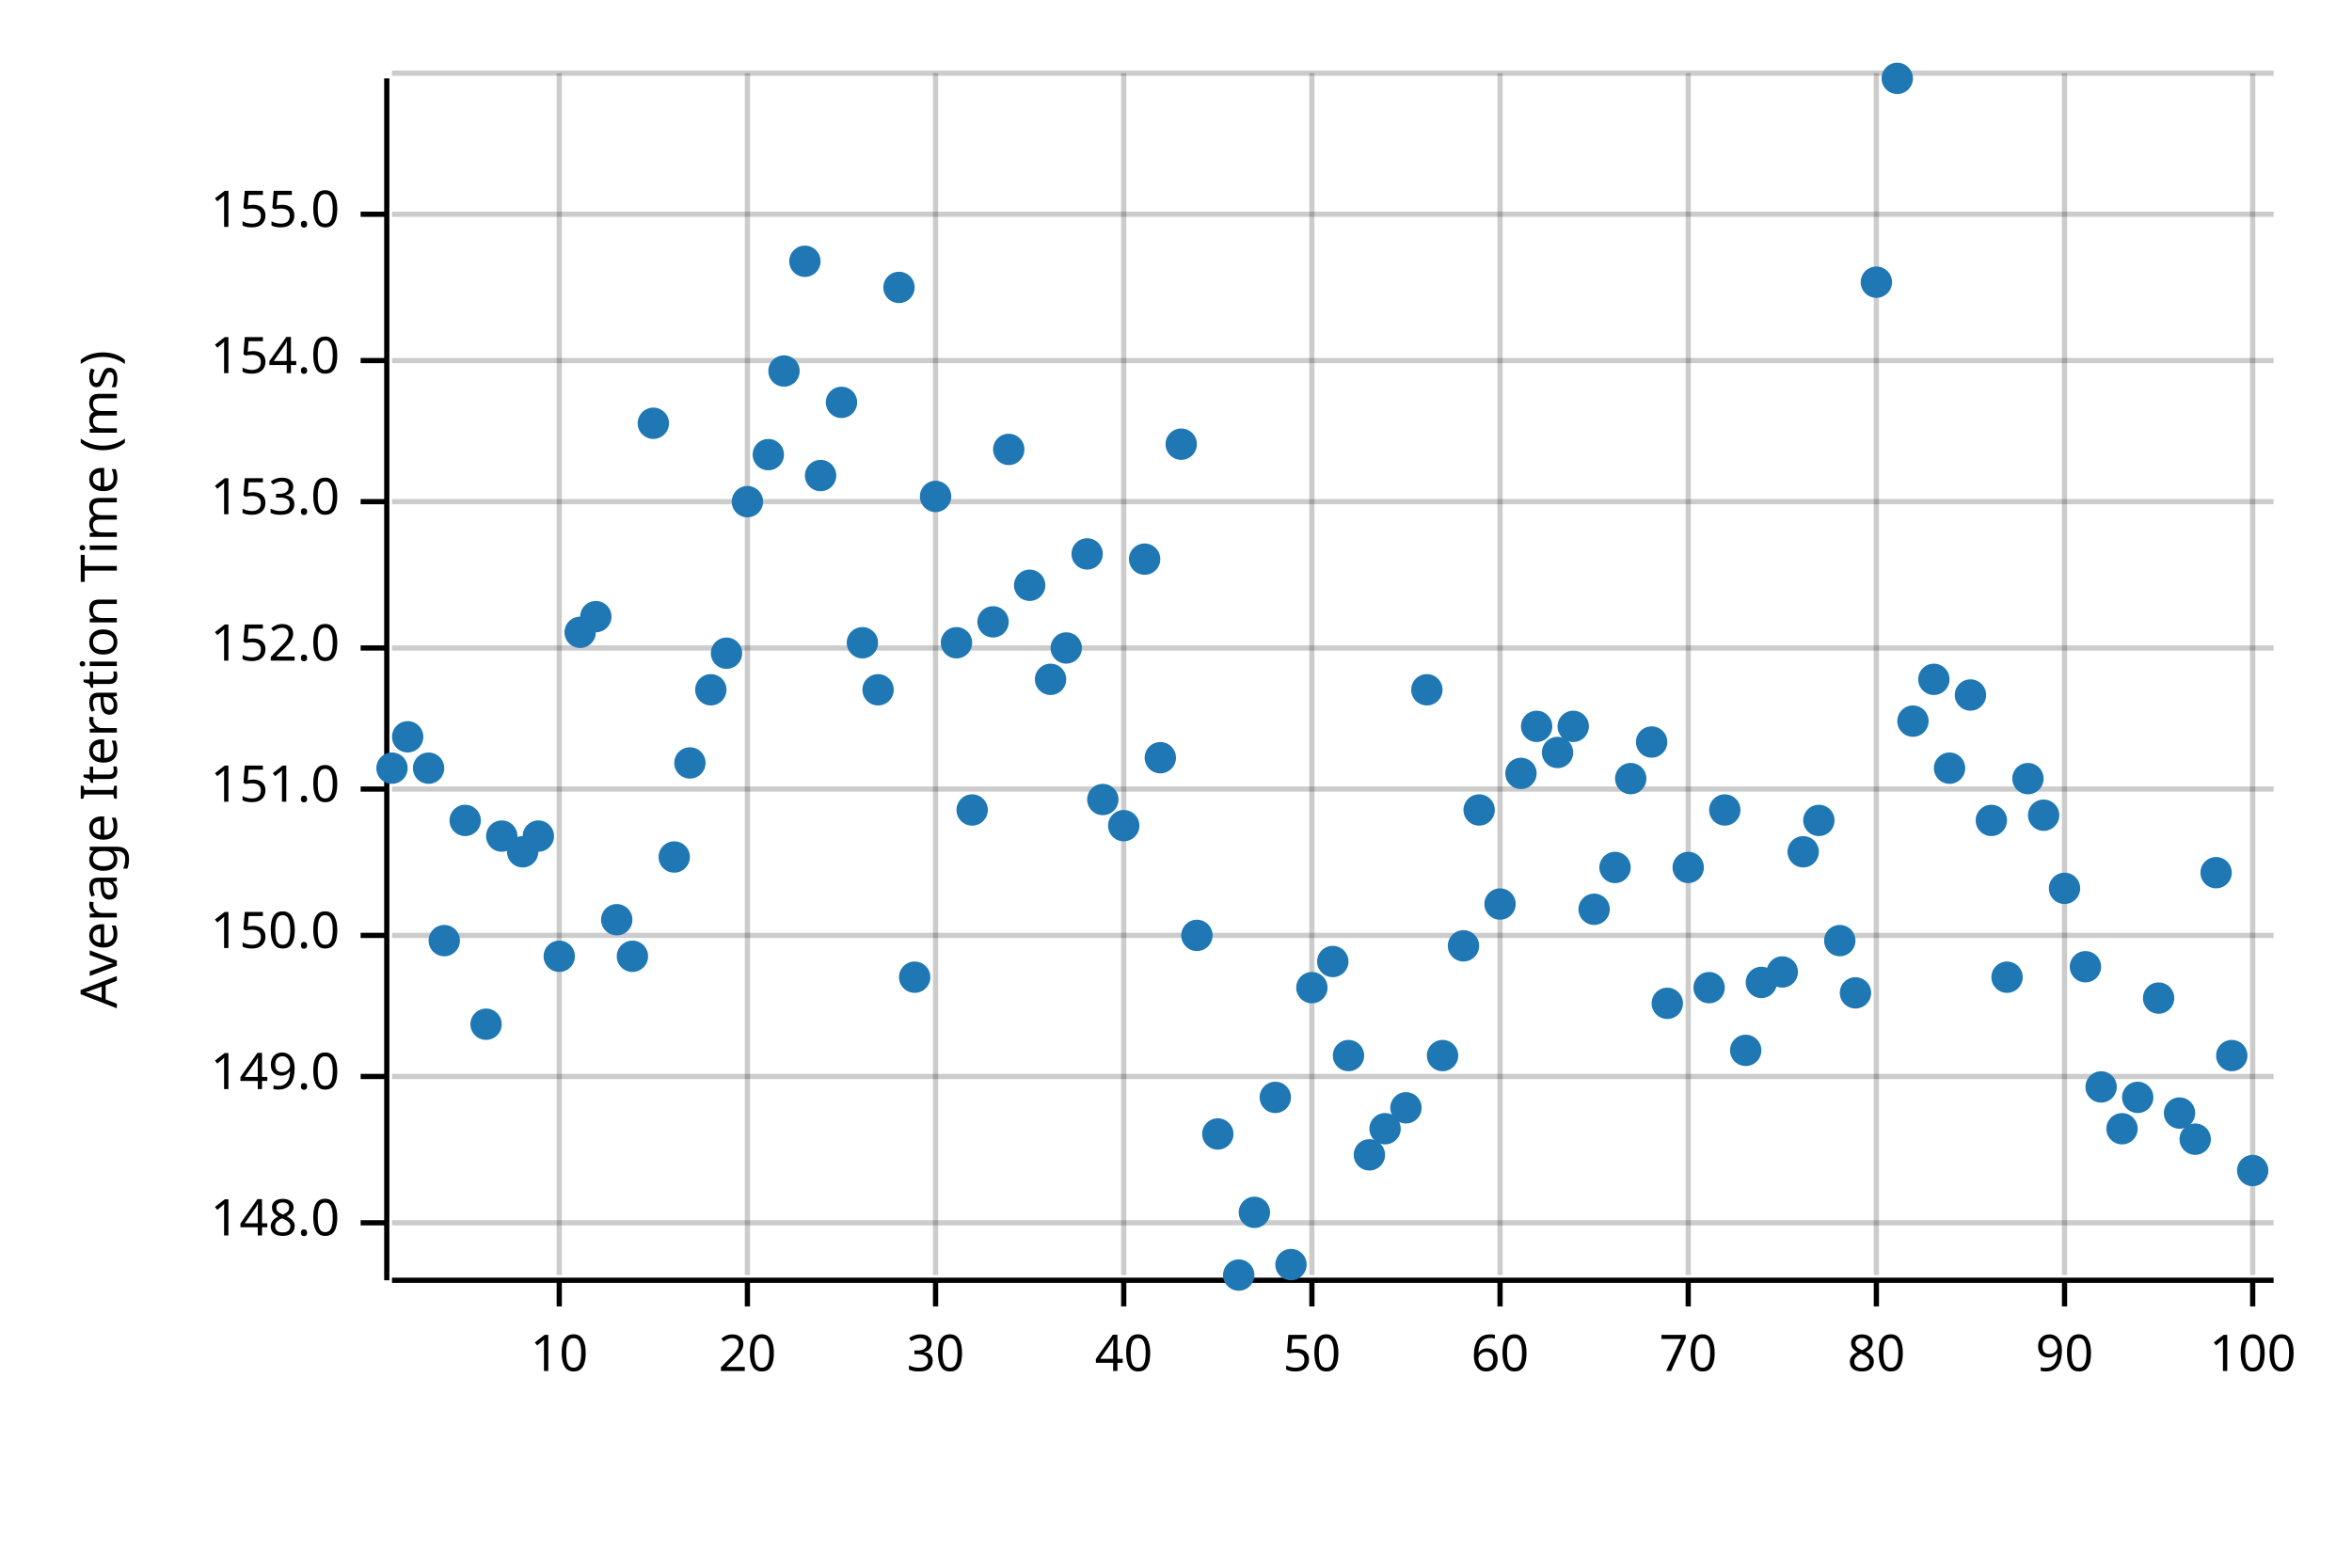
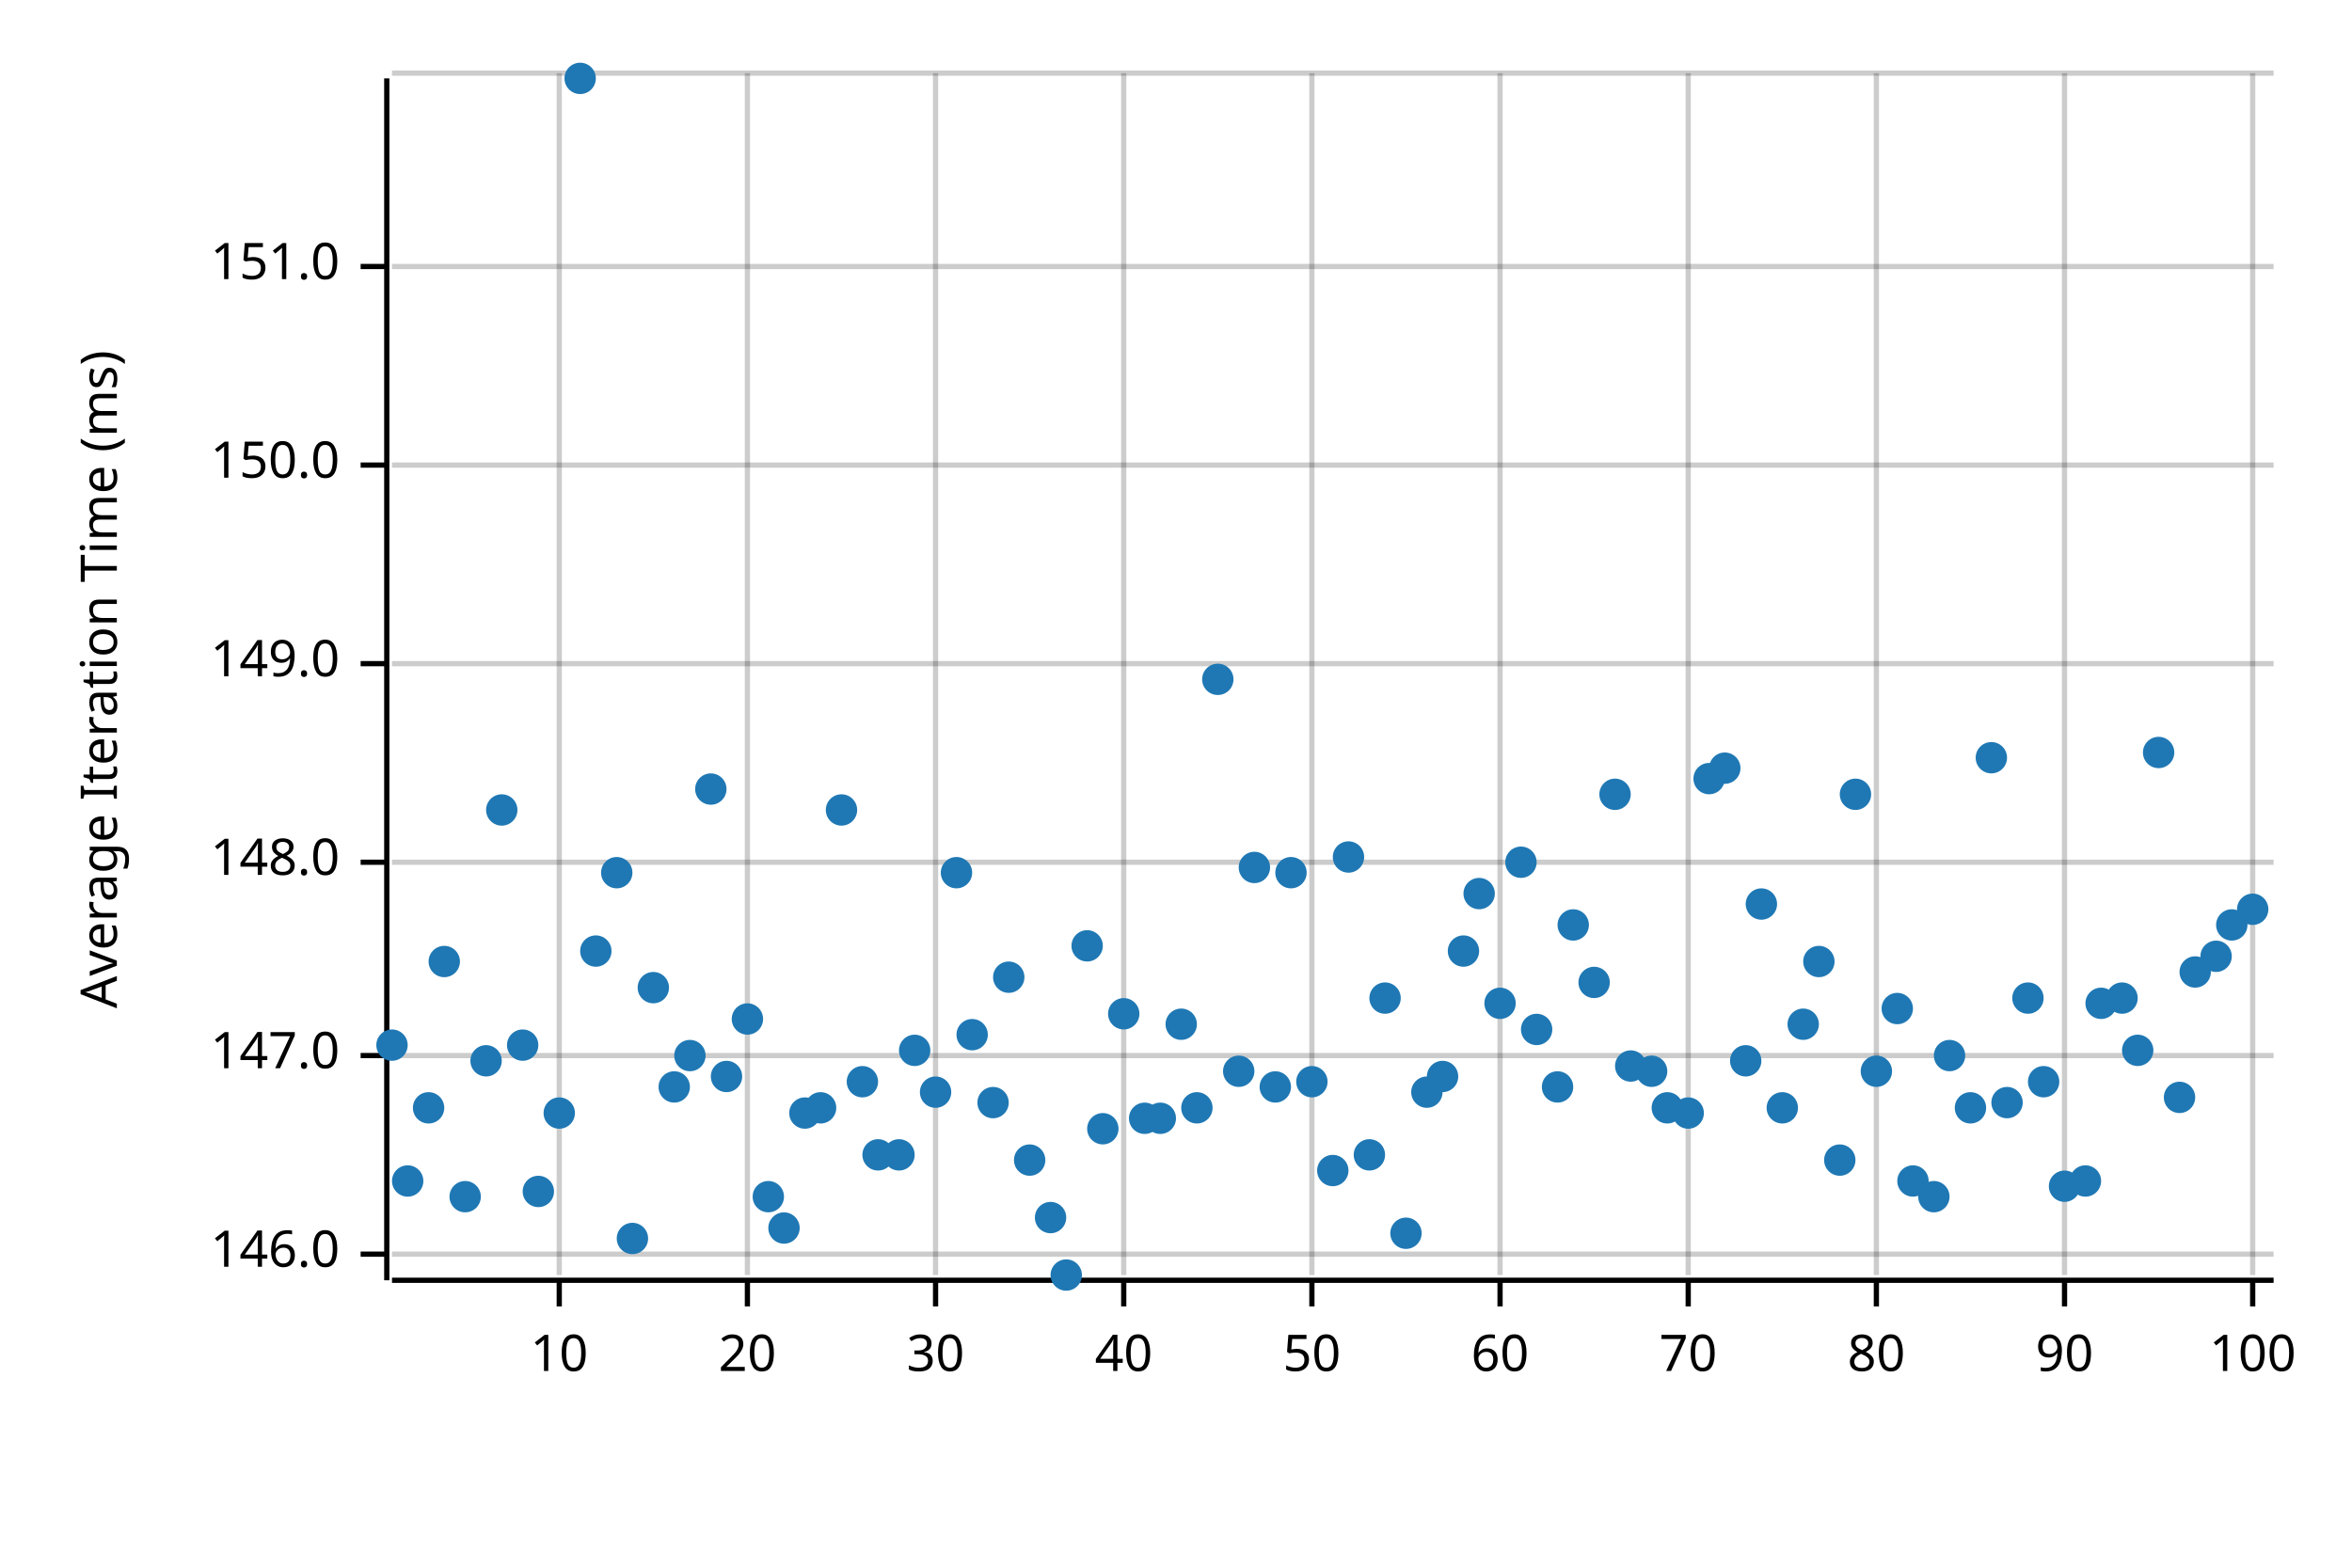
<svg xmlns="http://www.w3.org/2000/svg" width="450" height="300" viewBox="0 0 450 300">
  <text x="15" y="130" dy="0.76em" text-anchor="middle" font-family="sans-serif" font-size="9.677" opacity="1" fill="#000000" transform="rotate(270, 15, 130)">
Average Iteration Time (ms)
</text>
  <line opacity="0.2" stroke="#000000" stroke-width="1" x1="107" y1="244" x2="107" y2="14" />
  <line opacity="0.2" stroke="#000000" stroke-width="1" x1="143" y1="244" x2="143" y2="14" />
  <line opacity="0.2" stroke="#000000" stroke-width="1" x1="179" y1="244" x2="179" y2="14" />
  <line opacity="0.2" stroke="#000000" stroke-width="1" x1="215" y1="244" x2="215" y2="14" />
  <line opacity="0.2" stroke="#000000" stroke-width="1" x1="251" y1="244" x2="251" y2="14" />
  <line opacity="0.2" stroke="#000000" stroke-width="1" x1="287" y1="244" x2="287" y2="14" />
  <line opacity="0.2" stroke="#000000" stroke-width="1" x1="323" y1="244" x2="323" y2="14" />
  <line opacity="0.2" stroke="#000000" stroke-width="1" x1="359" y1="244" x2="359" y2="14" />
  <line opacity="0.2" stroke="#000000" stroke-width="1" x1="395" y1="244" x2="395" y2="14" />
  <line opacity="0.2" stroke="#000000" stroke-width="1" x1="431" y1="244" x2="431" y2="14" />
-   <line opacity="0.2" stroke="#000000" stroke-width="1" x1="75" y1="234" x2="435" y2="234" />
-   <line opacity="0.2" stroke="#000000" stroke-width="1" x1="75" y1="206" x2="435" y2="206" />
-   <line opacity="0.2" stroke="#000000" stroke-width="1" x1="75" y1="179" x2="435" y2="179" />
-   <line opacity="0.2" stroke="#000000" stroke-width="1" x1="75" y1="151" x2="435" y2="151" />
-   <line opacity="0.2" stroke="#000000" stroke-width="1" x1="75" y1="124" x2="435" y2="124" />
-   <line opacity="0.2" stroke="#000000" stroke-width="1" x1="75" y1="96" x2="435" y2="96" />
-   <line opacity="0.2" stroke="#000000" stroke-width="1" x1="75" y1="69" x2="435" y2="69" />
-   <line opacity="0.2" stroke="#000000" stroke-width="1" x1="75" y1="41" x2="435" y2="41" />
+   <line opacity="0.2" stroke="#000000" stroke-width="1" x1="75" y1="240" x2="435" y2="240" />
+   <line opacity="0.2" stroke="#000000" stroke-width="1" x1="75" y1="202" x2="435" y2="202" />
+   <line opacity="0.2" stroke="#000000" stroke-width="1" x1="75" y1="165" x2="435" y2="165" />
+   <line opacity="0.2" stroke="#000000" stroke-width="1" x1="75" y1="127" x2="435" y2="127" />
+   <line opacity="0.2" stroke="#000000" stroke-width="1" x1="75" y1="89" x2="435" y2="89" />
+   <line opacity="0.2" stroke="#000000" stroke-width="1" x1="75" y1="51" x2="435" y2="51" />
  <line opacity="0.2" stroke="#000000" stroke-width="1" x1="75" y1="14" x2="435" y2="14" />
  <polyline fill="none" opacity="1" stroke="#000000" stroke-width="1" points="74,15 74,245 " />
-   <text x="65" y="234" dy="0.5ex" text-anchor="end" font-family="sans-serif" font-size="9.677" opacity="1" fill="#000000">
+   <text x="65" y="240" dy="0.5ex" text-anchor="end" font-family="sans-serif" font-size="9.677" opacity="1" fill="#000000">
+ 146.0
+ </text>
+   <polyline fill="none" opacity="1" stroke="#000000" stroke-width="1" points="69,240 74,240 " />
+   <text x="65" y="202" dy="0.5ex" text-anchor="end" font-family="sans-serif" font-size="9.677" opacity="1" fill="#000000">
+ 147.0
+ </text>
+   <polyline fill="none" opacity="1" stroke="#000000" stroke-width="1" points="69,202 74,202 " />
+   <text x="65" y="165" dy="0.5ex" text-anchor="end" font-family="sans-serif" font-size="9.677" opacity="1" fill="#000000">
148.0
</text>
-   <polyline fill="none" opacity="1" stroke="#000000" stroke-width="1" points="69,234 74,234 " />
-   <text x="65" y="206" dy="0.5ex" text-anchor="end" font-family="sans-serif" font-size="9.677" opacity="1" fill="#000000">
+   <polyline fill="none" opacity="1" stroke="#000000" stroke-width="1" points="69,165 74,165 " />
+   <text x="65" y="127" dy="0.5ex" text-anchor="end" font-family="sans-serif" font-size="9.677" opacity="1" fill="#000000">
149.0
</text>
-   <polyline fill="none" opacity="1" stroke="#000000" stroke-width="1" points="69,206 74,206 " />
-   <text x="65" y="179" dy="0.5ex" text-anchor="end" font-family="sans-serif" font-size="9.677" opacity="1" fill="#000000">
+   <polyline fill="none" opacity="1" stroke="#000000" stroke-width="1" points="69,127 74,127 " />
+   <text x="65" y="89" dy="0.5ex" text-anchor="end" font-family="sans-serif" font-size="9.677" opacity="1" fill="#000000">
150.0
</text>
-   <polyline fill="none" opacity="1" stroke="#000000" stroke-width="1" points="69,179 74,179 " />
-   <text x="65" y="151" dy="0.5ex" text-anchor="end" font-family="sans-serif" font-size="9.677" opacity="1" fill="#000000">
+   <polyline fill="none" opacity="1" stroke="#000000" stroke-width="1" points="69,89 74,89 " />
+   <text x="65" y="51" dy="0.5ex" text-anchor="end" font-family="sans-serif" font-size="9.677" opacity="1" fill="#000000">
151.0
</text>
-   <polyline fill="none" opacity="1" stroke="#000000" stroke-width="1" points="69,151 74,151 " />
-   <text x="65" y="124" dy="0.5ex" text-anchor="end" font-family="sans-serif" font-size="9.677" opacity="1" fill="#000000">
- 152.0
- </text>
-   <polyline fill="none" opacity="1" stroke="#000000" stroke-width="1" points="69,124 74,124 " />
-   <text x="65" y="96" dy="0.5ex" text-anchor="end" font-family="sans-serif" font-size="9.677" opacity="1" fill="#000000">
- 153.0
- </text>
-   <polyline fill="none" opacity="1" stroke="#000000" stroke-width="1" points="69,96 74,96 " />
-   <text x="65" y="69" dy="0.5ex" text-anchor="end" font-family="sans-serif" font-size="9.677" opacity="1" fill="#000000">
- 154.0
- </text>
-   <polyline fill="none" opacity="1" stroke="#000000" stroke-width="1" points="69,69 74,69 " />
-   <text x="65" y="41" dy="0.5ex" text-anchor="end" font-family="sans-serif" font-size="9.677" opacity="1" fill="#000000">
- 155.0
- </text>
-   <polyline fill="none" opacity="1" stroke="#000000" stroke-width="1" points="69,41 74,41 " />
+   <polyline fill="none" opacity="1" stroke="#000000" stroke-width="1" points="69,51 74,51 " />
  <polyline fill="none" opacity="1" stroke="#000000" stroke-width="1" points="75,245 435,245 " />
  <text x="107" y="255" dy="0.76em" text-anchor="middle" font-family="sans-serif" font-size="9.677" opacity="1" fill="#000000">
10
</text>
  <polyline fill="none" opacity="1" stroke="#000000" stroke-width="1" points="107,245 107,250 " />
  <text x="143" y="255" dy="0.76em" text-anchor="middle" font-family="sans-serif" font-size="9.677" opacity="1" fill="#000000">
20
</text>
  <polyline fill="none" opacity="1" stroke="#000000" stroke-width="1" points="143,245 143,250 " />
  <text x="179" y="255" dy="0.76em" text-anchor="middle" font-family="sans-serif" font-size="9.677" opacity="1" fill="#000000">
30
</text>
  <polyline fill="none" opacity="1" stroke="#000000" stroke-width="1" points="179,245 179,250 " />
  <text x="215" y="255" dy="0.76em" text-anchor="middle" font-family="sans-serif" font-size="9.677" opacity="1" fill="#000000">
40
</text>
  <polyline fill="none" opacity="1" stroke="#000000" stroke-width="1" points="215,245 215,250 " />
  <text x="251" y="255" dy="0.76em" text-anchor="middle" font-family="sans-serif" font-size="9.677" opacity="1" fill="#000000">
50
</text>
  <polyline fill="none" opacity="1" stroke="#000000" stroke-width="1" points="251,245 251,250 " />
  <text x="287" y="255" dy="0.76em" text-anchor="middle" font-family="sans-serif" font-size="9.677" opacity="1" fill="#000000">
60
</text>
  <polyline fill="none" opacity="1" stroke="#000000" stroke-width="1" points="287,245 287,250 " />
  <text x="323" y="255" dy="0.76em" text-anchor="middle" font-family="sans-serif" font-size="9.677" opacity="1" fill="#000000">
70
</text>
  <polyline fill="none" opacity="1" stroke="#000000" stroke-width="1" points="323,245 323,250 " />
  <text x="359" y="255" dy="0.76em" text-anchor="middle" font-family="sans-serif" font-size="9.677" opacity="1" fill="#000000">
80
</text>
  <polyline fill="none" opacity="1" stroke="#000000" stroke-width="1" points="359,245 359,250 " />
  <text x="395" y="255" dy="0.76em" text-anchor="middle" font-family="sans-serif" font-size="9.677" opacity="1" fill="#000000">
90
</text>
  <polyline fill="none" opacity="1" stroke="#000000" stroke-width="1" points="395,245 395,250 " />
  <text x="431" y="255" dy="0.76em" text-anchor="middle" font-family="sans-serif" font-size="9.677" opacity="1" fill="#000000">
100
</text>
  <polyline fill="none" opacity="1" stroke="#000000" stroke-width="1" points="431,245 431,250 " />
-   <circle cx="75" cy="147" r="3" opacity="1" fill="#1F78B4" stroke="none" stroke-width="1" />
-   <circle cx="78" cy="141" r="3" opacity="1" fill="#1F78B4" stroke="none" stroke-width="1" />
-   <circle cx="82" cy="147" r="3" opacity="1" fill="#1F78B4" stroke="none" stroke-width="1" />
-   <circle cx="85" cy="180" r="3" opacity="1" fill="#1F78B4" stroke="none" stroke-width="1" />
-   <circle cx="89" cy="157" r="3" opacity="1" fill="#1F78B4" stroke="none" stroke-width="1" />
-   <circle cx="93" cy="196" r="3" opacity="1" fill="#1F78B4" stroke="none" stroke-width="1" />
-   <circle cx="96" cy="160" r="3" opacity="1" fill="#1F78B4" stroke="none" stroke-width="1" />
-   <circle cx="100" cy="163" r="3" opacity="1" fill="#1F78B4" stroke="none" stroke-width="1" />
-   <circle cx="103" cy="160" r="3" opacity="1" fill="#1F78B4" stroke="none" stroke-width="1" />
-   <circle cx="107" cy="183" r="3" opacity="1" fill="#1F78B4" stroke="none" stroke-width="1" />
-   <circle cx="111" cy="121" r="3" opacity="1" fill="#1F78B4" stroke="none" stroke-width="1" />
-   <circle cx="114" cy="118" r="3" opacity="1" fill="#1F78B4" stroke="none" stroke-width="1" />
-   <circle cx="118" cy="176" r="3" opacity="1" fill="#1F78B4" stroke="none" stroke-width="1" />
-   <circle cx="121" cy="183" r="3" opacity="1" fill="#1F78B4" stroke="none" stroke-width="1" />
-   <circle cx="125" cy="81" r="3" opacity="1" fill="#1F78B4" stroke="none" stroke-width="1" />
-   <circle cx="129" cy="164" r="3" opacity="1" fill="#1F78B4" stroke="none" stroke-width="1" />
-   <circle cx="132" cy="146" r="3" opacity="1" fill="#1F78B4" stroke="none" stroke-width="1" />
-   <circle cx="136" cy="132" r="3" opacity="1" fill="#1F78B4" stroke="none" stroke-width="1" />
-   <circle cx="139" cy="125" r="3" opacity="1" fill="#1F78B4" stroke="none" stroke-width="1" />
-   <circle cx="143" cy="96" r="3" opacity="1" fill="#1F78B4" stroke="none" stroke-width="1" />
-   <circle cx="147" cy="87" r="3" opacity="1" fill="#1F78B4" stroke="none" stroke-width="1" />
-   <circle cx="150" cy="71" r="3" opacity="1" fill="#1F78B4" stroke="none" stroke-width="1" />
-   <circle cx="154" cy="50" r="3" opacity="1" fill="#1F78B4" stroke="none" stroke-width="1" />
-   <circle cx="157" cy="91" r="3" opacity="1" fill="#1F78B4" stroke="none" stroke-width="1" />
-   <circle cx="161" cy="77" r="3" opacity="1" fill="#1F78B4" stroke="none" stroke-width="1" />
-   <circle cx="165" cy="123" r="3" opacity="1" fill="#1F78B4" stroke="none" stroke-width="1" />
-   <circle cx="168" cy="132" r="3" opacity="1" fill="#1F78B4" stroke="none" stroke-width="1" />
-   <circle cx="172" cy="55" r="3" opacity="1" fill="#1F78B4" stroke="none" stroke-width="1" />
-   <circle cx="175" cy="187" r="3" opacity="1" fill="#1F78B4" stroke="none" stroke-width="1" />
-   <circle cx="179" cy="95" r="3" opacity="1" fill="#1F78B4" stroke="none" stroke-width="1" />
-   <circle cx="183" cy="123" r="3" opacity="1" fill="#1F78B4" stroke="none" stroke-width="1" />
-   <circle cx="186" cy="155" r="3" opacity="1" fill="#1F78B4" stroke="none" stroke-width="1" />
-   <circle cx="190" cy="119" r="3" opacity="1" fill="#1F78B4" stroke="none" stroke-width="1" />
-   <circle cx="193" cy="86" r="3" opacity="1" fill="#1F78B4" stroke="none" stroke-width="1" />
-   <circle cx="197" cy="112" r="3" opacity="1" fill="#1F78B4" stroke="none" stroke-width="1" />
-   <circle cx="201" cy="130" r="3" opacity="1" fill="#1F78B4" stroke="none" stroke-width="1" />
-   <circle cx="204" cy="124" r="3" opacity="1" fill="#1F78B4" stroke="none" stroke-width="1" />
-   <circle cx="208" cy="106" r="3" opacity="1" fill="#1F78B4" stroke="none" stroke-width="1" />
-   <circle cx="211" cy="153" r="3" opacity="1" fill="#1F78B4" stroke="none" stroke-width="1" />
-   <circle cx="215" cy="158" r="3" opacity="1" fill="#1F78B4" stroke="none" stroke-width="1" />
-   <circle cx="219" cy="107" r="3" opacity="1" fill="#1F78B4" stroke="none" stroke-width="1" />
-   <circle cx="222" cy="145" r="3" opacity="1" fill="#1F78B4" stroke="none" stroke-width="1" />
-   <circle cx="226" cy="85" r="3" opacity="1" fill="#1F78B4" stroke="none" stroke-width="1" />
-   <circle cx="229" cy="179" r="3" opacity="1" fill="#1F78B4" stroke="none" stroke-width="1" />
-   <circle cx="233" cy="217" r="3" opacity="1" fill="#1F78B4" stroke="none" stroke-width="1" />
-   <circle cx="237" cy="244" r="3" opacity="1" fill="#1F78B4" stroke="none" stroke-width="1" />
-   <circle cx="240" cy="232" r="3" opacity="1" fill="#1F78B4" stroke="none" stroke-width="1" />
-   <circle cx="244" cy="210" r="3" opacity="1" fill="#1F78B4" stroke="none" stroke-width="1" />
-   <circle cx="247" cy="242" r="3" opacity="1" fill="#1F78B4" stroke="none" stroke-width="1" />
-   <circle cx="251" cy="189" r="3" opacity="1" fill="#1F78B4" stroke="none" stroke-width="1" />
-   <circle cx="255" cy="184" r="3" opacity="1" fill="#1F78B4" stroke="none" stroke-width="1" />
-   <circle cx="258" cy="202" r="3" opacity="1" fill="#1F78B4" stroke="none" stroke-width="1" />
+   <circle cx="75" cy="200" r="3" opacity="1" fill="#1F78B4" stroke="none" stroke-width="1" />
+   <circle cx="78" cy="226" r="3" opacity="1" fill="#1F78B4" stroke="none" stroke-width="1" />
+   <circle cx="82" cy="212" r="3" opacity="1" fill="#1F78B4" stroke="none" stroke-width="1" />
+   <circle cx="85" cy="184" r="3" opacity="1" fill="#1F78B4" stroke="none" stroke-width="1" />
+   <circle cx="89" cy="229" r="3" opacity="1" fill="#1F78B4" stroke="none" stroke-width="1" />
+   <circle cx="93" cy="203" r="3" opacity="1" fill="#1F78B4" stroke="none" stroke-width="1" />
+   <circle cx="96" cy="155" r="3" opacity="1" fill="#1F78B4" stroke="none" stroke-width="1" />
+   <circle cx="100" cy="200" r="3" opacity="1" fill="#1F78B4" stroke="none" stroke-width="1" />
+   <circle cx="103" cy="228" r="3" opacity="1" fill="#1F78B4" stroke="none" stroke-width="1" />
+   <circle cx="107" cy="213" r="3" opacity="1" fill="#1F78B4" stroke="none" stroke-width="1" />
+   <circle cx="111" cy="15" r="3" opacity="1" fill="#1F78B4" stroke="none" stroke-width="1" />
+   <circle cx="114" cy="182" r="3" opacity="1" fill="#1F78B4" stroke="none" stroke-width="1" />
+   <circle cx="118" cy="167" r="3" opacity="1" fill="#1F78B4" stroke="none" stroke-width="1" />
+   <circle cx="121" cy="237" r="3" opacity="1" fill="#1F78B4" stroke="none" stroke-width="1" />
+   <circle cx="125" cy="189" r="3" opacity="1" fill="#1F78B4" stroke="none" stroke-width="1" />
+   <circle cx="129" cy="208" r="3" opacity="1" fill="#1F78B4" stroke="none" stroke-width="1" />
+   <circle cx="132" cy="202" r="3" opacity="1" fill="#1F78B4" stroke="none" stroke-width="1" />
+   <circle cx="136" cy="151" r="3" opacity="1" fill="#1F78B4" stroke="none" stroke-width="1" />
+   <circle cx="139" cy="206" r="3" opacity="1" fill="#1F78B4" stroke="none" stroke-width="1" />
+   <circle cx="143" cy="195" r="3" opacity="1" fill="#1F78B4" stroke="none" stroke-width="1" />
+   <circle cx="147" cy="229" r="3" opacity="1" fill="#1F78B4" stroke="none" stroke-width="1" />
+   <circle cx="150" cy="235" r="3" opacity="1" fill="#1F78B4" stroke="none" stroke-width="1" />
+   <circle cx="154" cy="213" r="3" opacity="1" fill="#1F78B4" stroke="none" stroke-width="1" />
+   <circle cx="157" cy="212" r="3" opacity="1" fill="#1F78B4" stroke="none" stroke-width="1" />
+   <circle cx="161" cy="155" r="3" opacity="1" fill="#1F78B4" stroke="none" stroke-width="1" />
+   <circle cx="165" cy="207" r="3" opacity="1" fill="#1F78B4" stroke="none" stroke-width="1" />
+   <circle cx="168" cy="221" r="3" opacity="1" fill="#1F78B4" stroke="none" stroke-width="1" />
+   <circle cx="172" cy="221" r="3" opacity="1" fill="#1F78B4" stroke="none" stroke-width="1" />
+   <circle cx="175" cy="201" r="3" opacity="1" fill="#1F78B4" stroke="none" stroke-width="1" />
+   <circle cx="179" cy="209" r="3" opacity="1" fill="#1F78B4" stroke="none" stroke-width="1" />
+   <circle cx="183" cy="167" r="3" opacity="1" fill="#1F78B4" stroke="none" stroke-width="1" />
+   <circle cx="186" cy="198" r="3" opacity="1" fill="#1F78B4" stroke="none" stroke-width="1" />
+   <circle cx="190" cy="211" r="3" opacity="1" fill="#1F78B4" stroke="none" stroke-width="1" />
+   <circle cx="193" cy="187" r="3" opacity="1" fill="#1F78B4" stroke="none" stroke-width="1" />
+   <circle cx="197" cy="222" r="3" opacity="1" fill="#1F78B4" stroke="none" stroke-width="1" />
+   <circle cx="201" cy="233" r="3" opacity="1" fill="#1F78B4" stroke="none" stroke-width="1" />
+   <circle cx="204" cy="244" r="3" opacity="1" fill="#1F78B4" stroke="none" stroke-width="1" />
+   <circle cx="208" cy="181" r="3" opacity="1" fill="#1F78B4" stroke="none" stroke-width="1" />
+   <circle cx="211" cy="216" r="3" opacity="1" fill="#1F78B4" stroke="none" stroke-width="1" />
+   <circle cx="215" cy="194" r="3" opacity="1" fill="#1F78B4" stroke="none" stroke-width="1" />
+   <circle cx="219" cy="214" r="3" opacity="1" fill="#1F78B4" stroke="none" stroke-width="1" />
+   <circle cx="222" cy="214" r="3" opacity="1" fill="#1F78B4" stroke="none" stroke-width="1" />
+   <circle cx="226" cy="196" r="3" opacity="1" fill="#1F78B4" stroke="none" stroke-width="1" />
+   <circle cx="229" cy="212" r="3" opacity="1" fill="#1F78B4" stroke="none" stroke-width="1" />
+   <circle cx="233" cy="130" r="3" opacity="1" fill="#1F78B4" stroke="none" stroke-width="1" />
+   <circle cx="237" cy="205" r="3" opacity="1" fill="#1F78B4" stroke="none" stroke-width="1" />
+   <circle cx="240" cy="166" r="3" opacity="1" fill="#1F78B4" stroke="none" stroke-width="1" />
+   <circle cx="244" cy="208" r="3" opacity="1" fill="#1F78B4" stroke="none" stroke-width="1" />
+   <circle cx="247" cy="167" r="3" opacity="1" fill="#1F78B4" stroke="none" stroke-width="1" />
+   <circle cx="251" cy="207" r="3" opacity="1" fill="#1F78B4" stroke="none" stroke-width="1" />
+   <circle cx="255" cy="224" r="3" opacity="1" fill="#1F78B4" stroke="none" stroke-width="1" />
+   <circle cx="258" cy="164" r="3" opacity="1" fill="#1F78B4" stroke="none" stroke-width="1" />
  <circle cx="262" cy="221" r="3" opacity="1" fill="#1F78B4" stroke="none" stroke-width="1" />
-   <circle cx="265" cy="216" r="3" opacity="1" fill="#1F78B4" stroke="none" stroke-width="1" />
-   <circle cx="269" cy="212" r="3" opacity="1" fill="#1F78B4" stroke="none" stroke-width="1" />
-   <circle cx="273" cy="132" r="3" opacity="1" fill="#1F78B4" stroke="none" stroke-width="1" />
-   <circle cx="276" cy="202" r="3" opacity="1" fill="#1F78B4" stroke="none" stroke-width="1" />
-   <circle cx="280" cy="181" r="3" opacity="1" fill="#1F78B4" stroke="none" stroke-width="1" />
-   <circle cx="283" cy="155" r="3" opacity="1" fill="#1F78B4" stroke="none" stroke-width="1" />
-   <circle cx="287" cy="173" r="3" opacity="1" fill="#1F78B4" stroke="none" stroke-width="1" />
-   <circle cx="291" cy="148" r="3" opacity="1" fill="#1F78B4" stroke="none" stroke-width="1" />
-   <circle cx="294" cy="139" r="3" opacity="1" fill="#1F78B4" stroke="none" stroke-width="1" />
-   <circle cx="298" cy="144" r="3" opacity="1" fill="#1F78B4" stroke="none" stroke-width="1" />
-   <circle cx="301" cy="139" r="3" opacity="1" fill="#1F78B4" stroke="none" stroke-width="1" />
-   <circle cx="305" cy="174" r="3" opacity="1" fill="#1F78B4" stroke="none" stroke-width="1" />
-   <circle cx="309" cy="166" r="3" opacity="1" fill="#1F78B4" stroke="none" stroke-width="1" />
-   <circle cx="312" cy="149" r="3" opacity="1" fill="#1F78B4" stroke="none" stroke-width="1" />
-   <circle cx="316" cy="142" r="3" opacity="1" fill="#1F78B4" stroke="none" stroke-width="1" />
-   <circle cx="319" cy="192" r="3" opacity="1" fill="#1F78B4" stroke="none" stroke-width="1" />
-   <circle cx="323" cy="166" r="3" opacity="1" fill="#1F78B4" stroke="none" stroke-width="1" />
-   <circle cx="327" cy="189" r="3" opacity="1" fill="#1F78B4" stroke="none" stroke-width="1" />
-   <circle cx="330" cy="155" r="3" opacity="1" fill="#1F78B4" stroke="none" stroke-width="1" />
-   <circle cx="334" cy="201" r="3" opacity="1" fill="#1F78B4" stroke="none" stroke-width="1" />
-   <circle cx="337" cy="188" r="3" opacity="1" fill="#1F78B4" stroke="none" stroke-width="1" />
-   <circle cx="341" cy="186" r="3" opacity="1" fill="#1F78B4" stroke="none" stroke-width="1" />
-   <circle cx="345" cy="163" r="3" opacity="1" fill="#1F78B4" stroke="none" stroke-width="1" />
-   <circle cx="348" cy="157" r="3" opacity="1" fill="#1F78B4" stroke="none" stroke-width="1" />
-   <circle cx="352" cy="180" r="3" opacity="1" fill="#1F78B4" stroke="none" stroke-width="1" />
-   <circle cx="355" cy="190" r="3" opacity="1" fill="#1F78B4" stroke="none" stroke-width="1" />
-   <circle cx="359" cy="54" r="3" opacity="1" fill="#1F78B4" stroke="none" stroke-width="1" />
-   <circle cx="363" cy="15" r="3" opacity="1" fill="#1F78B4" stroke="none" stroke-width="1" />
-   <circle cx="366" cy="138" r="3" opacity="1" fill="#1F78B4" stroke="none" stroke-width="1" />
-   <circle cx="370" cy="130" r="3" opacity="1" fill="#1F78B4" stroke="none" stroke-width="1" />
-   <circle cx="373" cy="147" r="3" opacity="1" fill="#1F78B4" stroke="none" stroke-width="1" />
-   <circle cx="377" cy="133" r="3" opacity="1" fill="#1F78B4" stroke="none" stroke-width="1" />
-   <circle cx="381" cy="157" r="3" opacity="1" fill="#1F78B4" stroke="none" stroke-width="1" />
-   <circle cx="384" cy="187" r="3" opacity="1" fill="#1F78B4" stroke="none" stroke-width="1" />
-   <circle cx="388" cy="149" r="3" opacity="1" fill="#1F78B4" stroke="none" stroke-width="1" />
-   <circle cx="391" cy="156" r="3" opacity="1" fill="#1F78B4" stroke="none" stroke-width="1" />
-   <circle cx="395" cy="170" r="3" opacity="1" fill="#1F78B4" stroke="none" stroke-width="1" />
-   <circle cx="399" cy="185" r="3" opacity="1" fill="#1F78B4" stroke="none" stroke-width="1" />
-   <circle cx="402" cy="208" r="3" opacity="1" fill="#1F78B4" stroke="none" stroke-width="1" />
-   <circle cx="406" cy="216" r="3" opacity="1" fill="#1F78B4" stroke="none" stroke-width="1" />
-   <circle cx="409" cy="210" r="3" opacity="1" fill="#1F78B4" stroke="none" stroke-width="1" />
-   <circle cx="413" cy="191" r="3" opacity="1" fill="#1F78B4" stroke="none" stroke-width="1" />
-   <circle cx="417" cy="213" r="3" opacity="1" fill="#1F78B4" stroke="none" stroke-width="1" />
-   <circle cx="420" cy="218" r="3" opacity="1" fill="#1F78B4" stroke="none" stroke-width="1" />
-   <circle cx="424" cy="167" r="3" opacity="1" fill="#1F78B4" stroke="none" stroke-width="1" />
-   <circle cx="427" cy="202" r="3" opacity="1" fill="#1F78B4" stroke="none" stroke-width="1" />
-   <circle cx="431" cy="224" r="3" opacity="1" fill="#1F78B4" stroke="none" stroke-width="1" />
+   <circle cx="265" cy="191" r="3" opacity="1" fill="#1F78B4" stroke="none" stroke-width="1" />
+   <circle cx="269" cy="236" r="3" opacity="1" fill="#1F78B4" stroke="none" stroke-width="1" />
+   <circle cx="273" cy="209" r="3" opacity="1" fill="#1F78B4" stroke="none" stroke-width="1" />
+   <circle cx="276" cy="206" r="3" opacity="1" fill="#1F78B4" stroke="none" stroke-width="1" />
+   <circle cx="280" cy="182" r="3" opacity="1" fill="#1F78B4" stroke="none" stroke-width="1" />
+   <circle cx="283" cy="171" r="3" opacity="1" fill="#1F78B4" stroke="none" stroke-width="1" />
+   <circle cx="287" cy="192" r="3" opacity="1" fill="#1F78B4" stroke="none" stroke-width="1" />
+   <circle cx="291" cy="165" r="3" opacity="1" fill="#1F78B4" stroke="none" stroke-width="1" />
+   <circle cx="294" cy="197" r="3" opacity="1" fill="#1F78B4" stroke="none" stroke-width="1" />
+   <circle cx="298" cy="208" r="3" opacity="1" fill="#1F78B4" stroke="none" stroke-width="1" />
+   <circle cx="301" cy="177" r="3" opacity="1" fill="#1F78B4" stroke="none" stroke-width="1" />
+   <circle cx="305" cy="188" r="3" opacity="1" fill="#1F78B4" stroke="none" stroke-width="1" />
+   <circle cx="309" cy="152" r="3" opacity="1" fill="#1F78B4" stroke="none" stroke-width="1" />
+   <circle cx="312" cy="204" r="3" opacity="1" fill="#1F78B4" stroke="none" stroke-width="1" />
+   <circle cx="316" cy="205" r="3" opacity="1" fill="#1F78B4" stroke="none" stroke-width="1" />
+   <circle cx="319" cy="212" r="3" opacity="1" fill="#1F78B4" stroke="none" stroke-width="1" />
+   <circle cx="323" cy="213" r="3" opacity="1" fill="#1F78B4" stroke="none" stroke-width="1" />
+   <circle cx="327" cy="149" r="3" opacity="1" fill="#1F78B4" stroke="none" stroke-width="1" />
+   <circle cx="330" cy="147" r="3" opacity="1" fill="#1F78B4" stroke="none" stroke-width="1" />
+   <circle cx="334" cy="203" r="3" opacity="1" fill="#1F78B4" stroke="none" stroke-width="1" />
+   <circle cx="337" cy="173" r="3" opacity="1" fill="#1F78B4" stroke="none" stroke-width="1" />
+   <circle cx="341" cy="212" r="3" opacity="1" fill="#1F78B4" stroke="none" stroke-width="1" />
+   <circle cx="345" cy="196" r="3" opacity="1" fill="#1F78B4" stroke="none" stroke-width="1" />
+   <circle cx="348" cy="184" r="3" opacity="1" fill="#1F78B4" stroke="none" stroke-width="1" />
+   <circle cx="352" cy="222" r="3" opacity="1" fill="#1F78B4" stroke="none" stroke-width="1" />
+   <circle cx="355" cy="152" r="3" opacity="1" fill="#1F78B4" stroke="none" stroke-width="1" />
+   <circle cx="359" cy="205" r="3" opacity="1" fill="#1F78B4" stroke="none" stroke-width="1" />
+   <circle cx="363" cy="193" r="3" opacity="1" fill="#1F78B4" stroke="none" stroke-width="1" />
+   <circle cx="366" cy="226" r="3" opacity="1" fill="#1F78B4" stroke="none" stroke-width="1" />
+   <circle cx="370" cy="229" r="3" opacity="1" fill="#1F78B4" stroke="none" stroke-width="1" />
+   <circle cx="373" cy="202" r="3" opacity="1" fill="#1F78B4" stroke="none" stroke-width="1" />
+   <circle cx="377" cy="212" r="3" opacity="1" fill="#1F78B4" stroke="none" stroke-width="1" />
+   <circle cx="381" cy="145" r="3" opacity="1" fill="#1F78B4" stroke="none" stroke-width="1" />
+   <circle cx="384" cy="211" r="3" opacity="1" fill="#1F78B4" stroke="none" stroke-width="1" />
+   <circle cx="388" cy="191" r="3" opacity="1" fill="#1F78B4" stroke="none" stroke-width="1" />
+   <circle cx="391" cy="207" r="3" opacity="1" fill="#1F78B4" stroke="none" stroke-width="1" />
+   <circle cx="395" cy="227" r="3" opacity="1" fill="#1F78B4" stroke="none" stroke-width="1" />
+   <circle cx="399" cy="226" r="3" opacity="1" fill="#1F78B4" stroke="none" stroke-width="1" />
+   <circle cx="402" cy="192" r="3" opacity="1" fill="#1F78B4" stroke="none" stroke-width="1" />
+   <circle cx="406" cy="191" r="3" opacity="1" fill="#1F78B4" stroke="none" stroke-width="1" />
+   <circle cx="409" cy="201" r="3" opacity="1" fill="#1F78B4" stroke="none" stroke-width="1" />
+   <circle cx="413" cy="144" r="3" opacity="1" fill="#1F78B4" stroke="none" stroke-width="1" />
+   <circle cx="417" cy="210" r="3" opacity="1" fill="#1F78B4" stroke="none" stroke-width="1" />
+   <circle cx="420" cy="186" r="3" opacity="1" fill="#1F78B4" stroke="none" stroke-width="1" />
+   <circle cx="424" cy="183" r="3" opacity="1" fill="#1F78B4" stroke="none" stroke-width="1" />
+   <circle cx="427" cy="177" r="3" opacity="1" fill="#1F78B4" stroke="none" stroke-width="1" />
+   <circle cx="431" cy="174" r="3" opacity="1" fill="#1F78B4" stroke="none" stroke-width="1" />
</svg>
